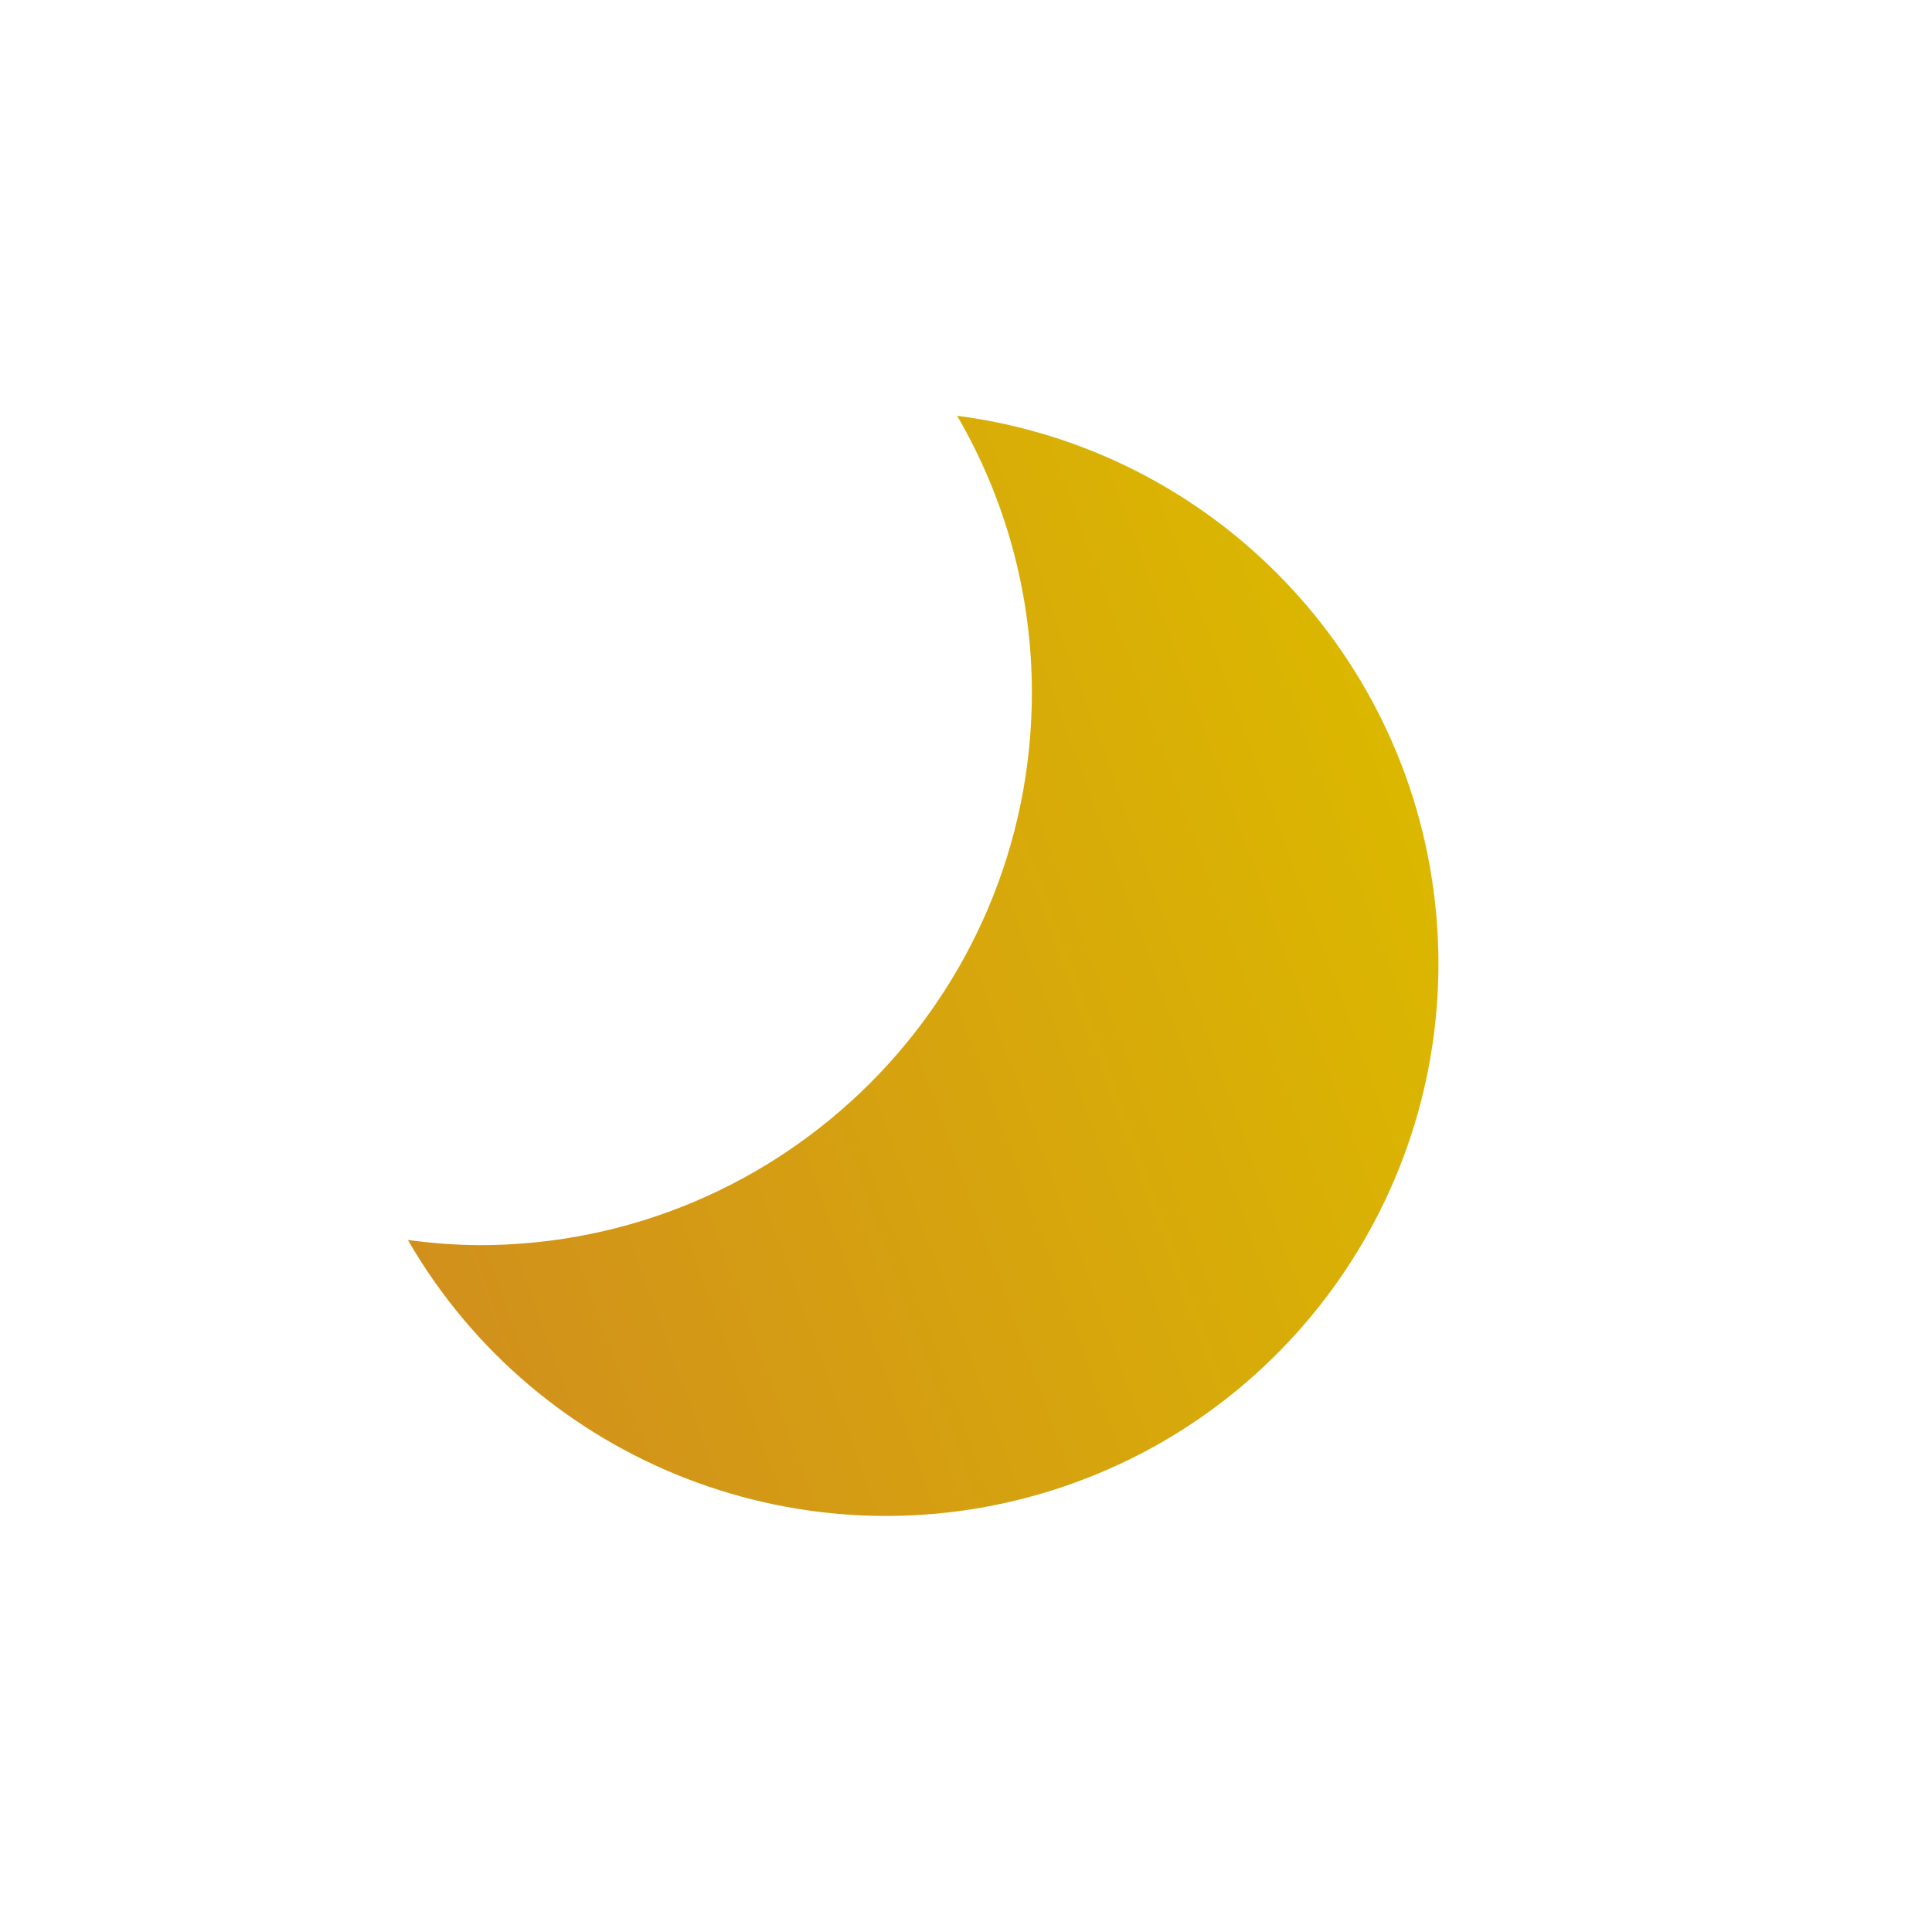
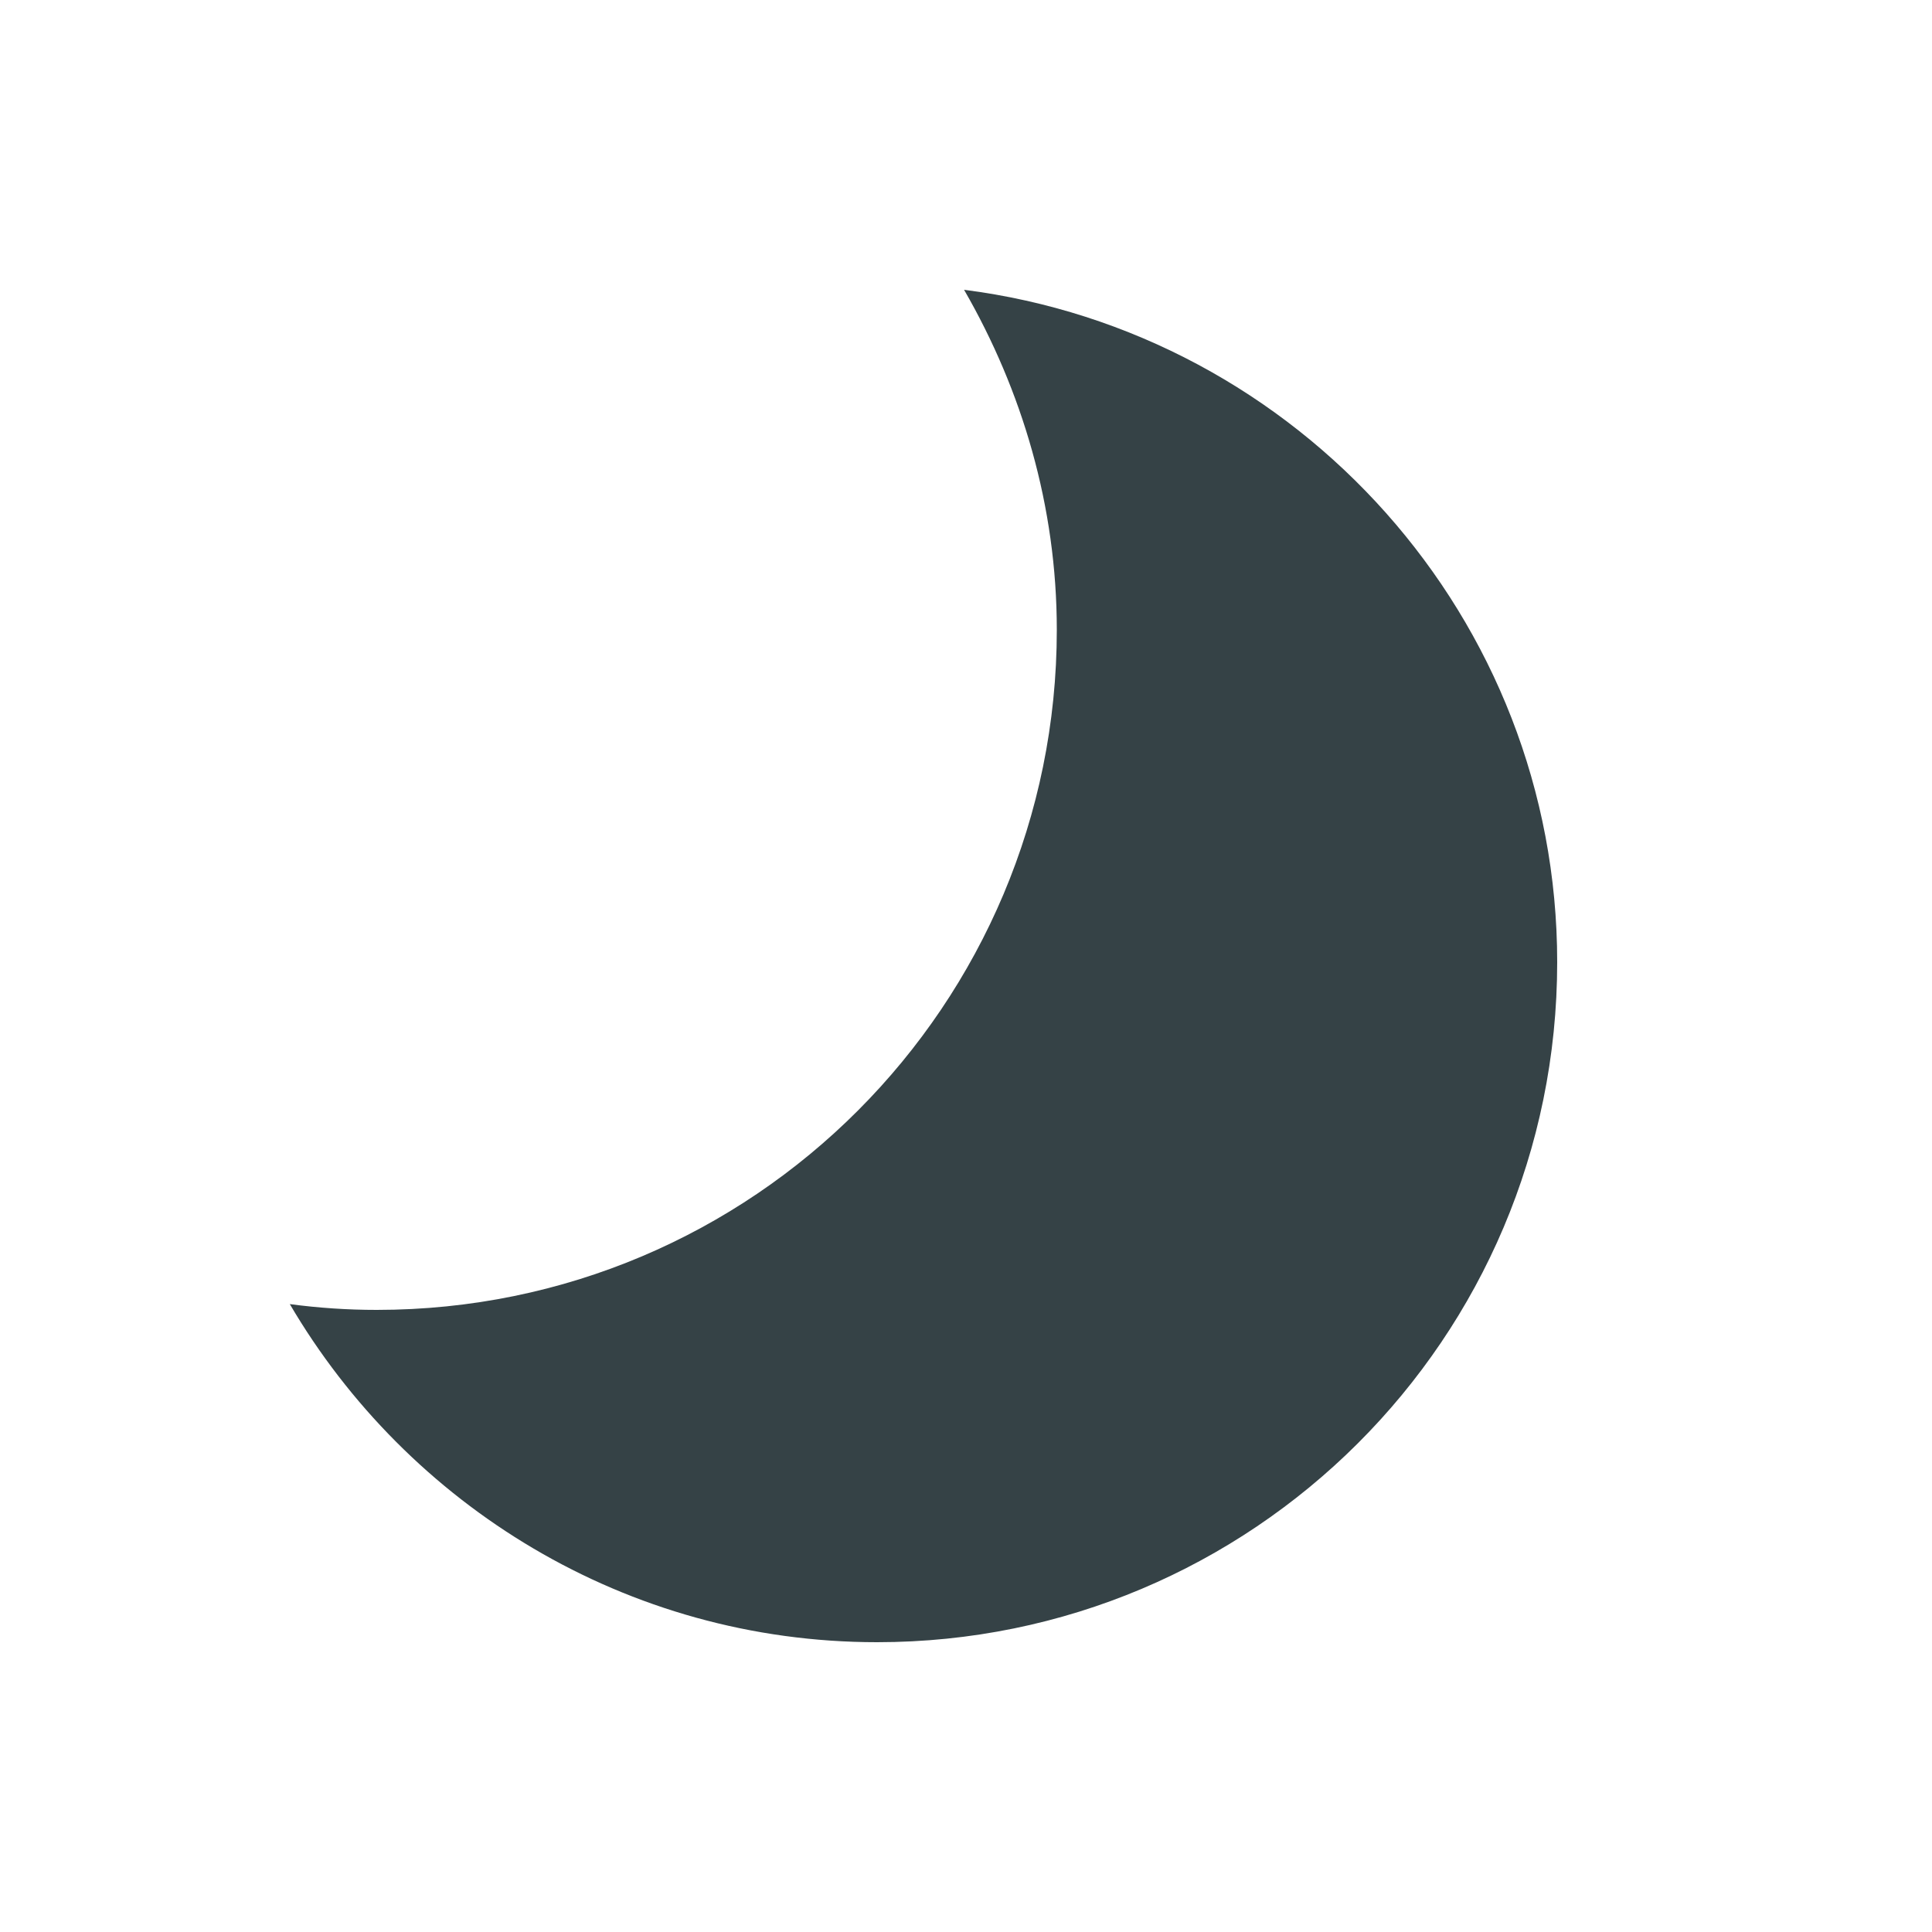
- <svg xmlns="http://www.w3.org/2000/svg" xmlns:xlink="http://www.w3.org/1999/xlink" id="symbol" viewBox="0 0 100 100">
-   <defs>
-     <style>.cls-1{fill:url(#linear-gradient);}</style>
-     <linearGradient id="linear-gradient" x1="-1.15" y1="39.49" x2="52.18" y2="20.08" gradientUnits="userSpaceOnUse">
-       <stop offset="0" stop-color="#d1901c" />
-       <stop offset="0.99" stop-color="#dbb700" />
-     </linearGradient>
-     <symbol id="moon" data-name="moon" viewBox="0 0 53.35 56.95">
-       <path class="cls-1" d="M28.43,0A28.44,28.44,0,0,1,32.3,14.32,28.61,28.61,0,0,1,3.69,42.93,28.71,28.71,0,0,1,0,42.66,28.59,28.59,0,1,0,28.43,0Z" />
-     </symbol>
-   </defs>
-   <use id="moon-3" data-name="moon" width="53.35" height="56.95" transform="translate(21.11 21.52)" xlink:href="#moon" />
+ <svg xmlns="http://www.w3.org/2000/svg" xmlns:xlink="http://www.w3.org/1999/xlink" x="0" y="0" viewBox="0 0 100 100">
+   <style type="text/css">.moon-primitive {
+   fill: #354246;
+ }</style>
+   <symbol id="moon">
+     <path d="M34.9,0c3,5.2,4.8,11.2,4.8,17.6C39.7,37,24,52.8,4.5,52.8c-1.5,0-3-0.1-4.5-0.3C6.1,62.9,17.4,70,30.4,70 c19.4,0,35.2-15.7,35.2-35.2C65.6,17,52.2,2.2,34.9,0z" />
+   </symbol>
+   <use xlink:href="#moon" class="moon-primitive" x="0" y="0" width="100" height="100" transform="translate(15,15) scale(1,1)" />
</svg>
